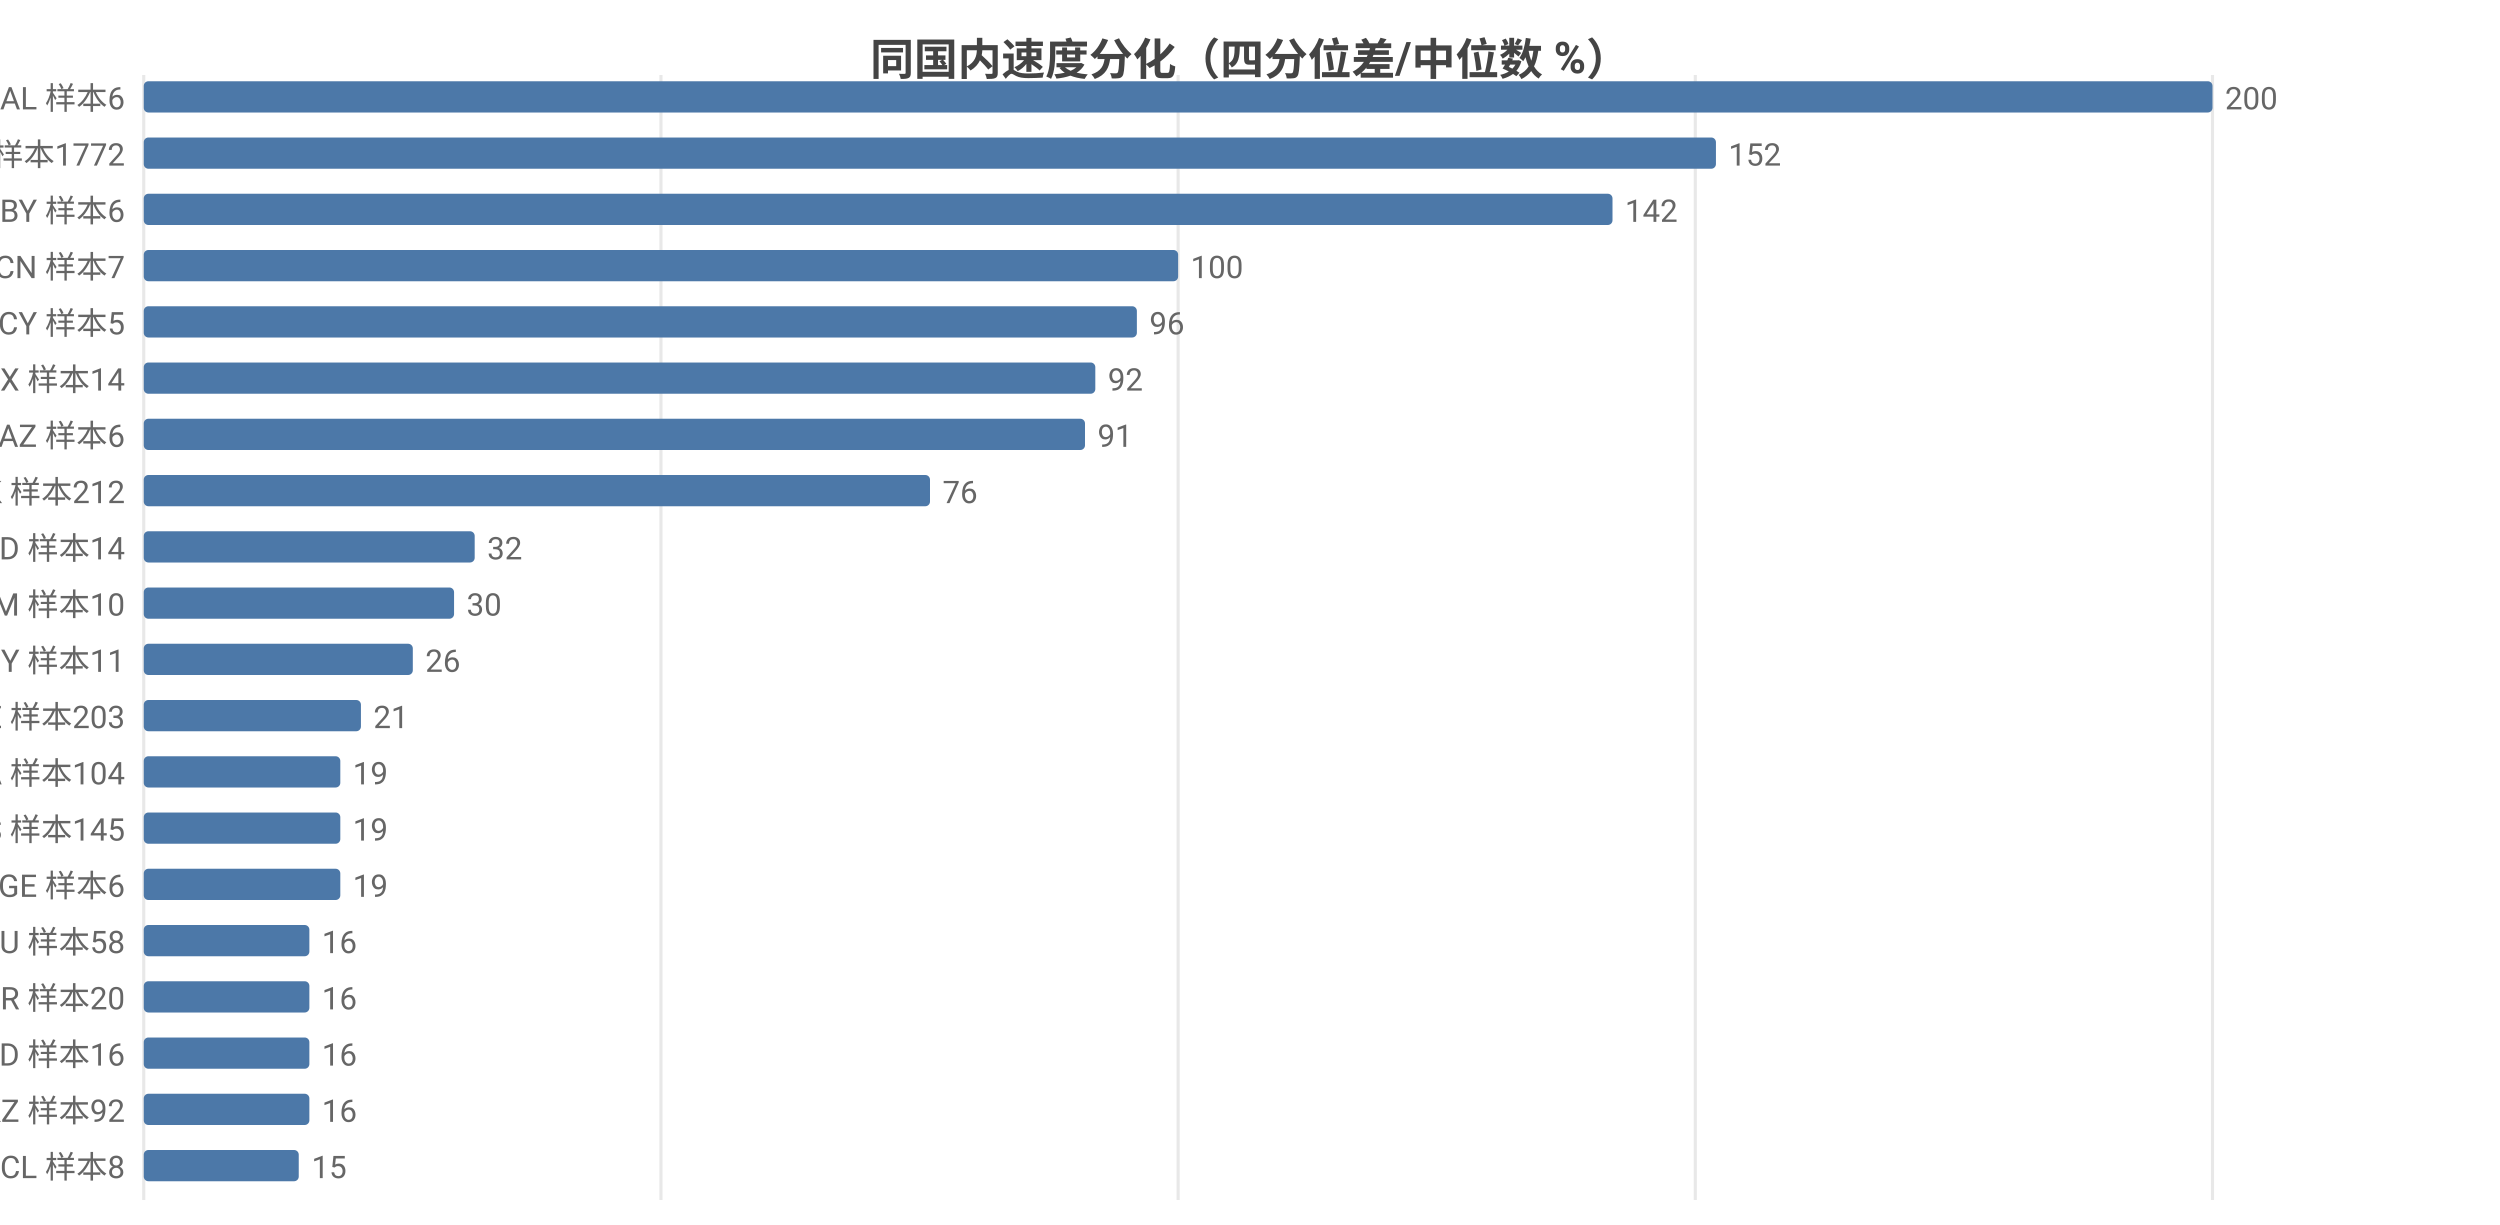
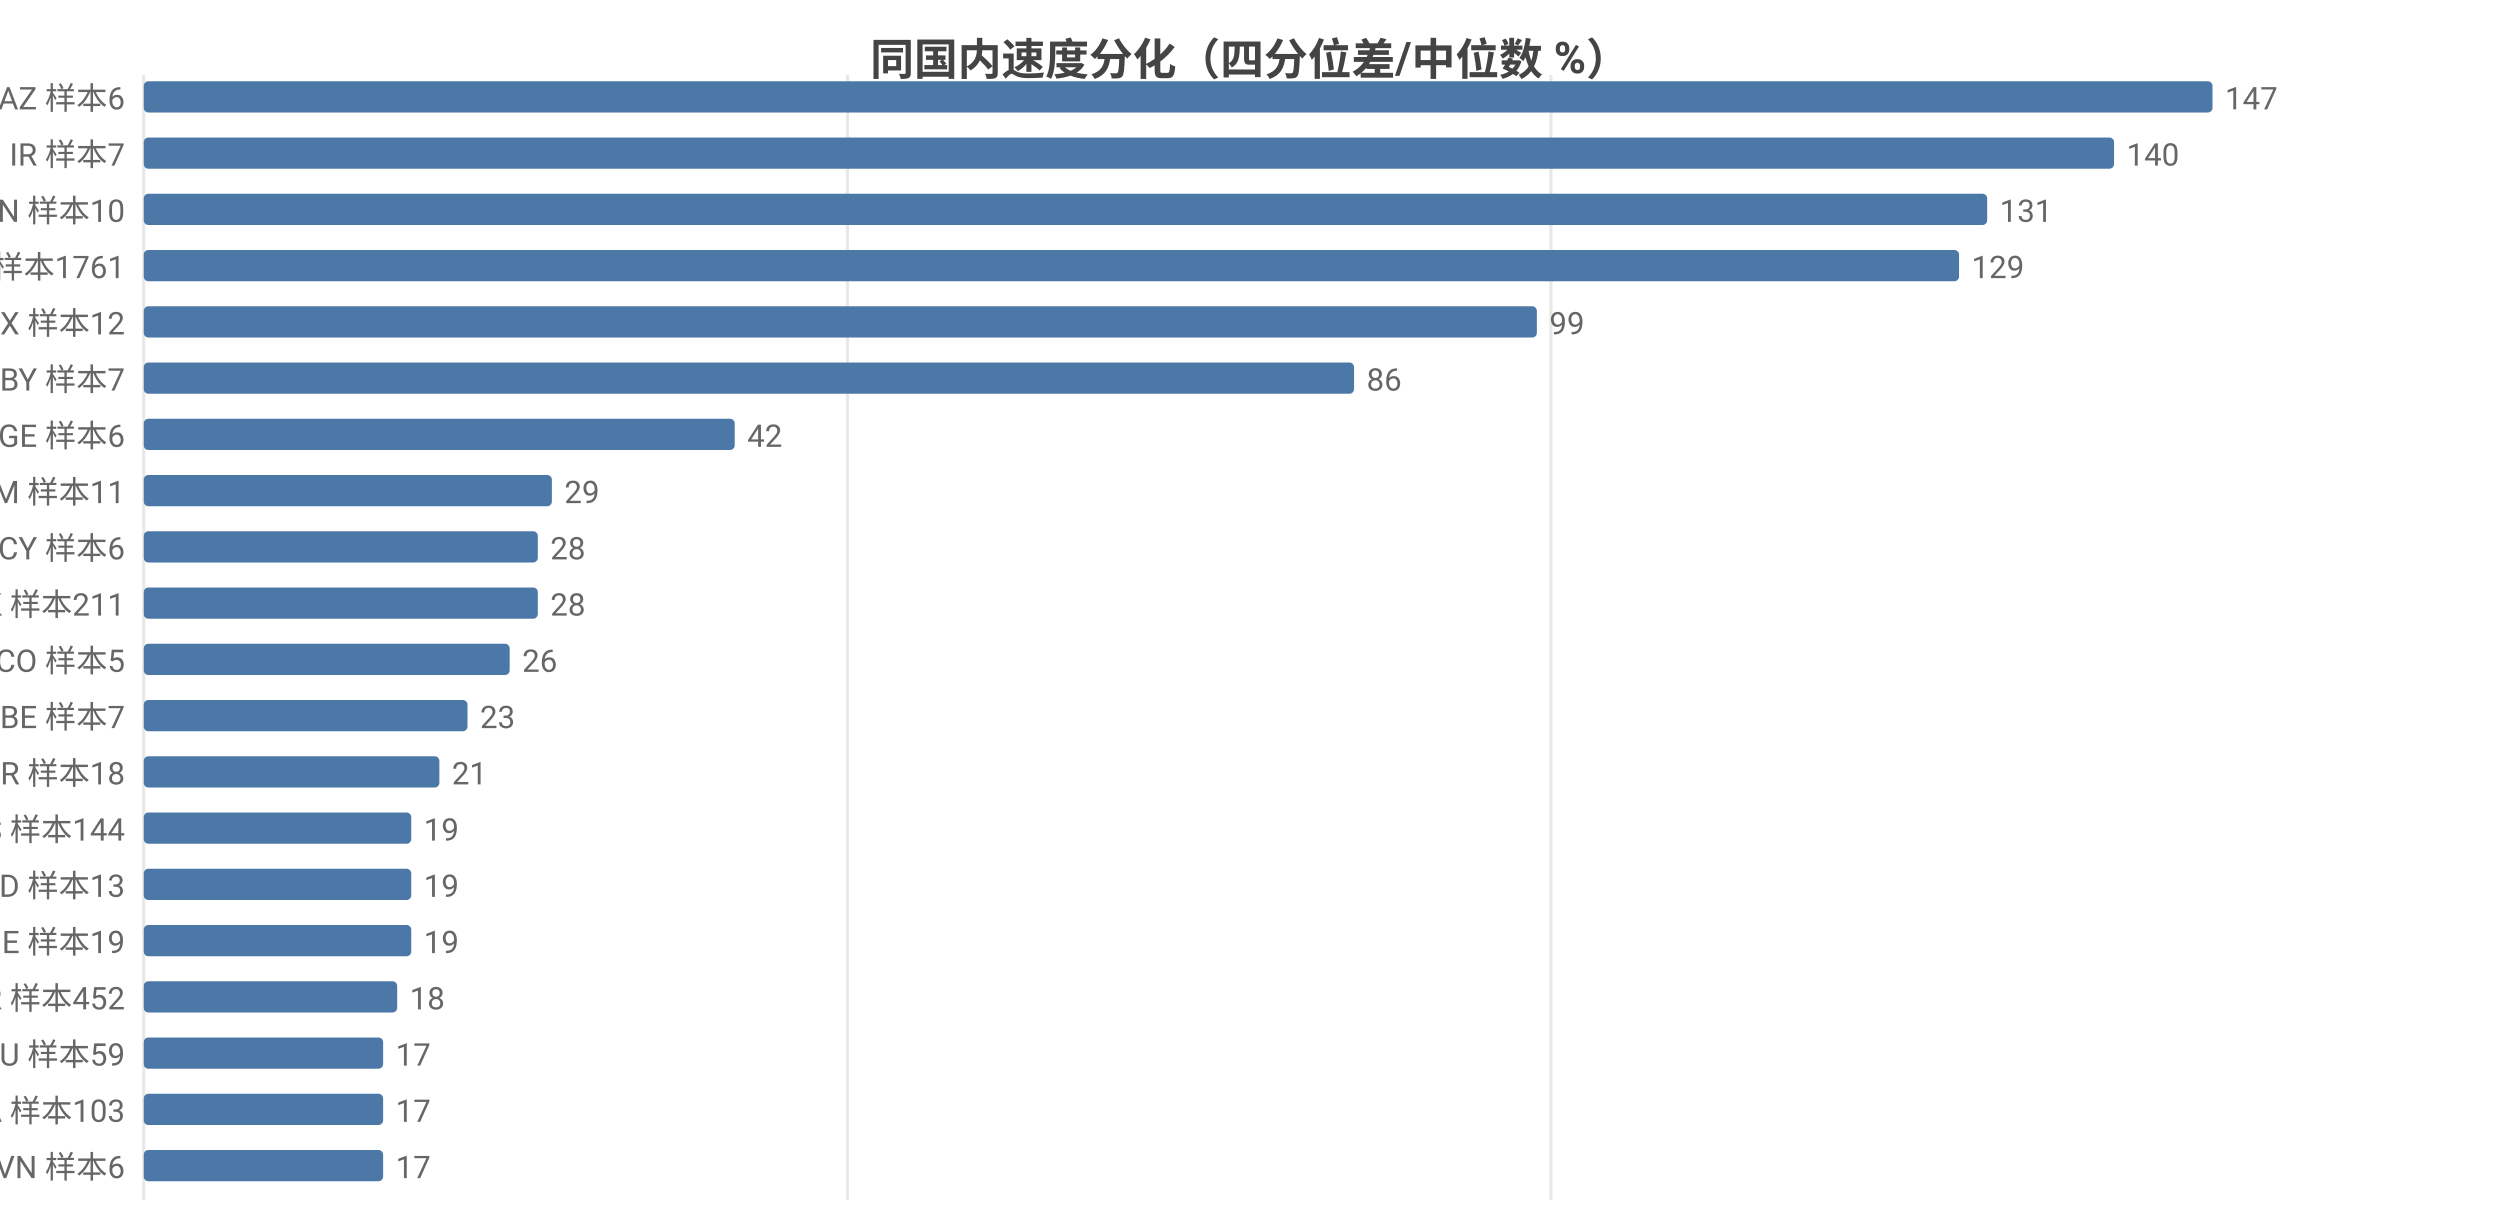
<svg xmlns="http://www.w3.org/2000/svg" width="800" height="392" viewBox="0 0 800 392">
  <rect width="800" height="392" fill="#ffffff" />
  <style>text{font-family:system-ui,-apple-system,'Segoe UI',Roboto,'PingFang SC','Microsoft YaHei','Noto Sans CJK SC',sans-serif}.g{stroke:#e8e8e8;stroke-width:1}.a{stroke:#999;stroke-width:1}.t{font-size:10px;fill:#666}.m{font-size:10px;text-anchor:middle;fill:#666}.e{font-size:10px;text-anchor:end;fill:#666}.l{font-size:11px;fill:#333}.tt{font-size:14px;font-weight:600;text-anchor:middle;fill:#444}.em{font-size:13px;text-anchor:middle;fill:#999}</style>
  <text class="tt" x="400.0" y="24">同国内速度分化（四分位差/中位数 %）</text>
  <line class="g" x1="46" y1="24" x2="46" y2="384" />
-   <line class="g" x1="211.5" y1="24" x2="211.5" y2="384" />
-   <line class="g" x1="377" y1="24" x2="377" y2="384" />
-   <line class="g" x1="542.5" y1="24" x2="542.5" y2="384" />
-   <line class="g" x1="708" y1="24" x2="708" y2="384" />
-   <text class="e" x="40" y="35">AL 样本6</text>
+   <line class="g" x1="271.2" y1="24" x2="271.2" y2="384" />
+   <line class="g" x1="496.3" y1="24" x2="496.3" y2="384" />
+   <text class="e" x="40" y="35">AZ 样本6</text>
  <rect x="46" y="26" width="662" height="10" fill="#4c78a8" rx="1.5" />
-   <text class="t" x="712" y="35">200</text>
-   <text class="e" x="40" y="53">US 样本1772</text>
-   <rect x="46" y="44" width="503.1" height="10" fill="#4c78a8" rx="1.5" />
-   <text class="t" x="553.1" y="53">152</text>
-   <text class="e" x="40" y="71">BY 样本6</text>
-   <rect x="46" y="62" width="470.0" height="10" fill="#4c78a8" rx="1.5" />
-   <text class="t" x="520.0" y="71">142</text>
-   <text class="e" x="40" y="89">CN 样本7</text>
-   <rect x="46" y="80" width="331" height="10" fill="#4c78a8" rx="1.5" />
-   <text class="t" x="381" y="89">100</text>
-   <text class="e" x="40" y="107">CY 样本5</text>
-   <rect x="46" y="98" width="317.8" height="10" fill="#4c78a8" rx="1.5" />
-   <text class="t" x="367.8" y="107">96</text>
-   <text class="e" x="40" y="125">MX 样本14</text>
-   <rect x="46" y="116" width="304.5" height="10" fill="#4c78a8" rx="1.5" />
-   <text class="t" x="354.5" y="125">92</text>
-   <text class="e" x="40" y="143">AZ 样本6</text>
-   <rect x="46" y="134" width="301.2" height="10" fill="#4c78a8" rx="1.5" />
-   <text class="t" x="351.2" y="143">91</text>
-   <text class="e" x="40" y="161">HK 样本212</text>
-   <rect x="46" y="152" width="251.6" height="10" fill="#4c78a8" rx="1.5" />
-   <text class="t" x="301.6" y="161">76</text>
-   <text class="e" x="40" y="179">MD 样本14</text>
-   <rect x="46" y="170" width="105.9" height="10" fill="#4c78a8" rx="1.5" />
-   <text class="t" x="155.9" y="179">32</text>
-   <text class="e" x="40" y="197">AM 样本10</text>
-   <rect x="46" y="188" width="99.3" height="10" fill="#4c78a8" rx="1.5" />
-   <text class="t" x="149.3" y="197">30</text>
-   <text class="e" x="40" y="215">MY 样本11</text>
-   <rect x="46" y="206" width="86.1" height="10" fill="#4c78a8" rx="1.5" />
-   <text class="t" x="136.1" y="215">26</text>
-   <text class="e" x="40" y="233">SE 样本203</text>
-   <rect x="46" y="224" width="69.5" height="10" fill="#4c78a8" rx="1.5" />
-   <text class="t" x="119.5" y="233">21</text>
-   <text class="e" x="40" y="251">CA 样本104</text>
-   <rect x="46" y="242" width="62.9" height="10" fill="#4c78a8" rx="1.5" />
-   <text class="t" x="112.9" y="251">19</text>
-   <text class="e" x="40" y="269">ES 样本145</text>
-   <rect x="46" y="260" width="62.9" height="10" fill="#4c78a8" rx="1.5" />
-   <text class="t" x="112.9" y="269">19</text>
-   <text class="e" x="40" y="287">GE 样本6</text>
-   <rect x="46" y="278" width="62.9" height="10" fill="#4c78a8" rx="1.5" />
-   <text class="t" x="112.9" y="287">19</text>
-   <text class="e" x="40" y="305">AU 样本58</text>
-   <rect x="46" y="296" width="53.0" height="10" fill="#4c78a8" rx="1.5" />
-   <text class="t" x="103.0" y="305">16</text>
-   <text class="e" x="40" y="323">BR 样本20</text>
-   <rect x="46" y="314" width="53.0" height="10" fill="#4c78a8" rx="1.5" />
-   <text class="t" x="103.0" y="323">16</text>
-   <text class="e" x="40" y="341">ID 样本16</text>
-   <rect x="46" y="332" width="53.0" height="10" fill="#4c78a8" rx="1.5" />
-   <text class="t" x="103.0" y="341">16</text>
-   <text class="e" x="40" y="359">KZ 样本92</text>
-   <rect x="46" y="350" width="53.0" height="10" fill="#4c78a8" rx="1.5" />
-   <text class="t" x="103.0" y="359">16</text>
-   <text class="e" x="40" y="377">CL 样本8</text>
-   <rect x="46" y="368" width="49.6" height="10" fill="#4c78a8" rx="1.5" />
-   <text class="t" x="99.7" y="377">15</text>
+   <text class="t" x="712" y="35">147</text>
+   <text class="e" x="40" y="53">IR 样本7</text>
+   <rect x="46" y="44" width="630.5" height="10" fill="#4c78a8" rx="1.5" />
+   <text class="t" x="680.5" y="53">140</text>
+   <text class="e" x="40" y="71">CN 样本10</text>
+   <rect x="46" y="62" width="589.9" height="10" fill="#4c78a8" rx="1.5" />
+   <text class="t" x="639.9" y="71">131</text>
+   <text class="e" x="40" y="89">US 样本1761</text>
+   <rect x="46" y="80" width="580.9" height="10" fill="#4c78a8" rx="1.5" />
+   <text class="t" x="630.9" y="89">129</text>
+   <text class="e" x="40" y="107">MX 样本12</text>
+   <rect x="46" y="98" width="445.8" height="10" fill="#4c78a8" rx="1.5" />
+   <text class="t" x="495.8" y="107">99</text>
+   <text class="e" x="40" y="125">BY 样本7</text>
+   <rect x="46" y="116" width="387.3" height="10" fill="#4c78a8" rx="1.5" />
+   <text class="t" x="437.3" y="125">86</text>
+   <text class="e" x="40" y="143">GE 样本6</text>
+   <rect x="46" y="134" width="189.1" height="10" fill="#4c78a8" rx="1.5" />
+   <text class="t" x="239.1" y="143">42</text>
+   <text class="e" x="40" y="161">AM 样本11</text>
+   <rect x="46" y="152" width="130.6" height="10" fill="#4c78a8" rx="1.5" />
+   <text class="t" x="180.6" y="161">29</text>
+   <text class="e" x="40" y="179">CY 样本6</text>
+   <rect x="46" y="170" width="126.1" height="10" fill="#4c78a8" rx="1.5" />
+   <text class="t" x="176.1" y="179">28</text>
+   <text class="e" x="40" y="197">HK 样本211</text>
+   <rect x="46" y="188" width="126.1" height="10" fill="#4c78a8" rx="1.5" />
+   <text class="t" x="176.1" y="197">28</text>
+   <text class="e" x="40" y="215">CO 样本5</text>
+   <rect x="46" y="206" width="117.1" height="10" fill="#4c78a8" rx="1.5" />
+   <text class="t" x="167.1" y="215">26</text>
+   <text class="e" x="40" y="233">BE 样本7</text>
+   <rect x="46" y="224" width="103.6" height="10" fill="#4c78a8" rx="1.5" />
+   <text class="t" x="153.6" y="233">23</text>
+   <text class="e" x="40" y="251">BR 样本18</text>
+   <rect x="46" y="242" width="94.6" height="10" fill="#4c78a8" rx="1.5" />
+   <text class="t" x="144.6" y="251">21</text>
+   <text class="e" x="40" y="269">ES 样本144</text>
+   <rect x="46" y="260" width="85.6" height="10" fill="#4c78a8" rx="1.5" />
+   <text class="t" x="135.6" y="269">19</text>
+   <text class="e" x="40" y="287">ID 样本13</text>
+   <rect x="46" y="278" width="85.6" height="10" fill="#4c78a8" rx="1.5" />
+   <text class="t" x="135.6" y="287">19</text>
+   <text class="e" x="40" y="305">IE 样本19</text>
+   <rect x="46" y="296" width="85.6" height="10" fill="#4c78a8" rx="1.5" />
+   <text class="t" x="135.6" y="305">19</text>
+   <text class="e" x="40" y="323">FR 样本452</text>
+   <rect x="46" y="314" width="81.1" height="10" fill="#4c78a8" rx="1.5" />
+   <text class="t" x="131.1" y="323">18</text>
+   <text class="e" x="40" y="341">AU 样本59</text>
+   <rect x="46" y="332" width="76.6" height="10" fill="#4c78a8" rx="1.5" />
+   <text class="t" x="126.6" y="341">17</text>
+   <text class="e" x="40" y="359">CA 样本103</text>
+   <rect x="46" y="350" width="76.6" height="10" fill="#4c78a8" rx="1.5" />
+   <text class="t" x="126.6" y="359">17</text>
+   <text class="e" x="40" y="377">VN 样本6</text>
+   <rect x="46" y="368" width="76.6" height="10" fill="#4c78a8" rx="1.5" />
+   <text class="t" x="126.6" y="377">17</text>
</svg>
